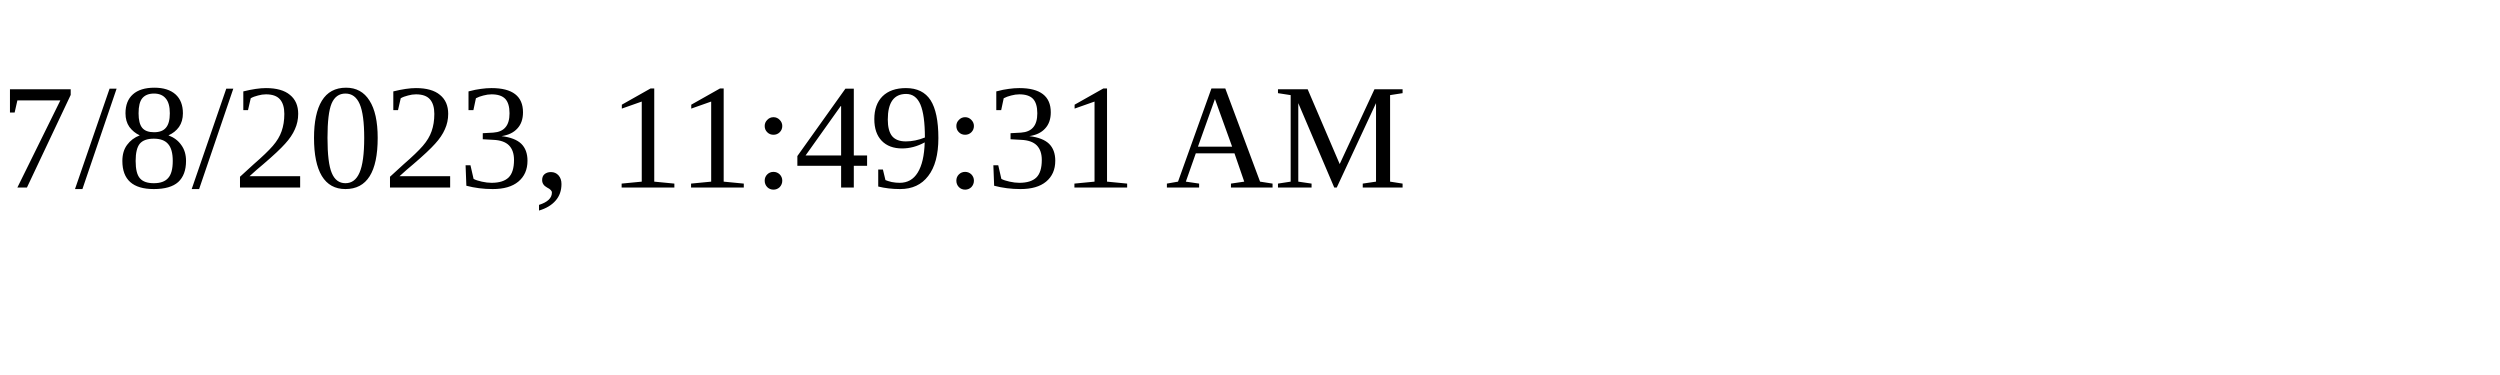
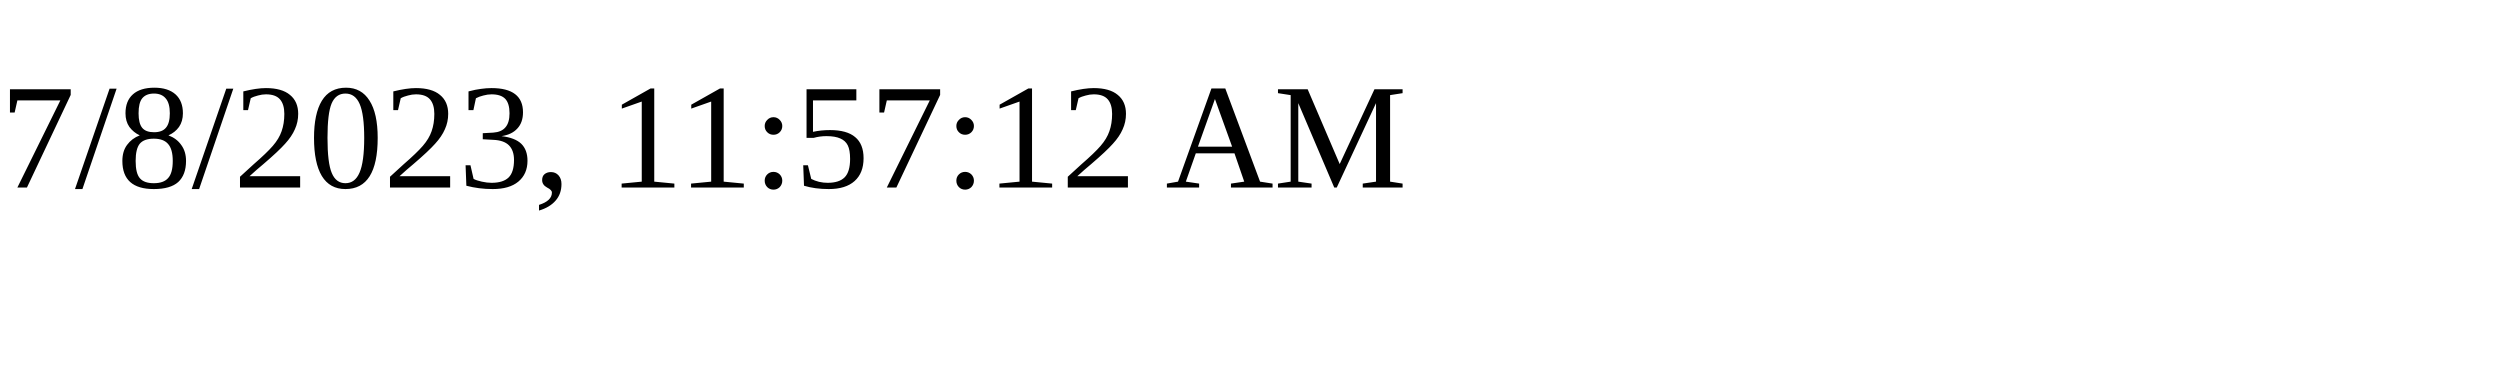
<svg xmlns="http://www.w3.org/2000/svg" height="30" width="200">
-   <text x="0" y="15">7/8/2023, 11:49:31 AM</text>
+   <text x="0" y="15">7/8/2023, 11:57:12 AM</text>
</svg>
